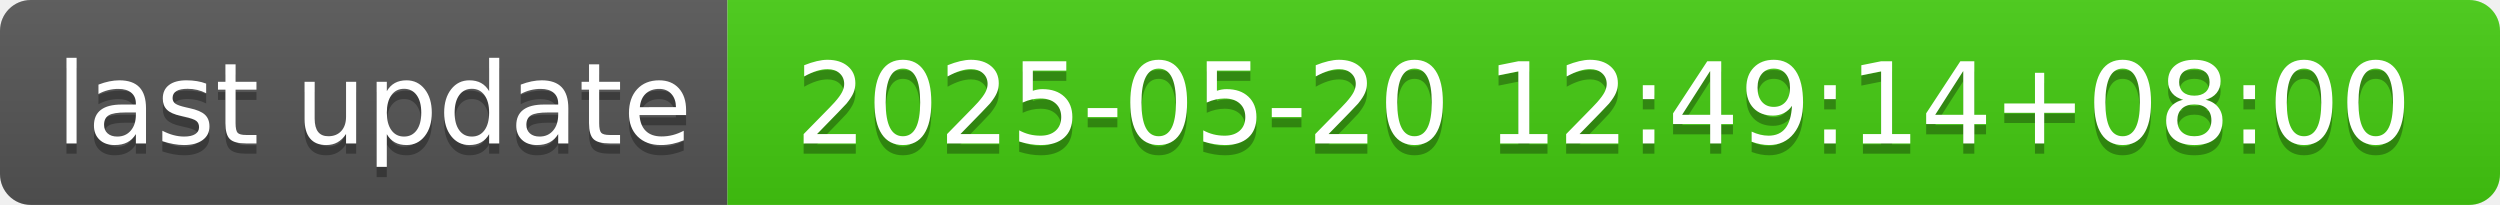
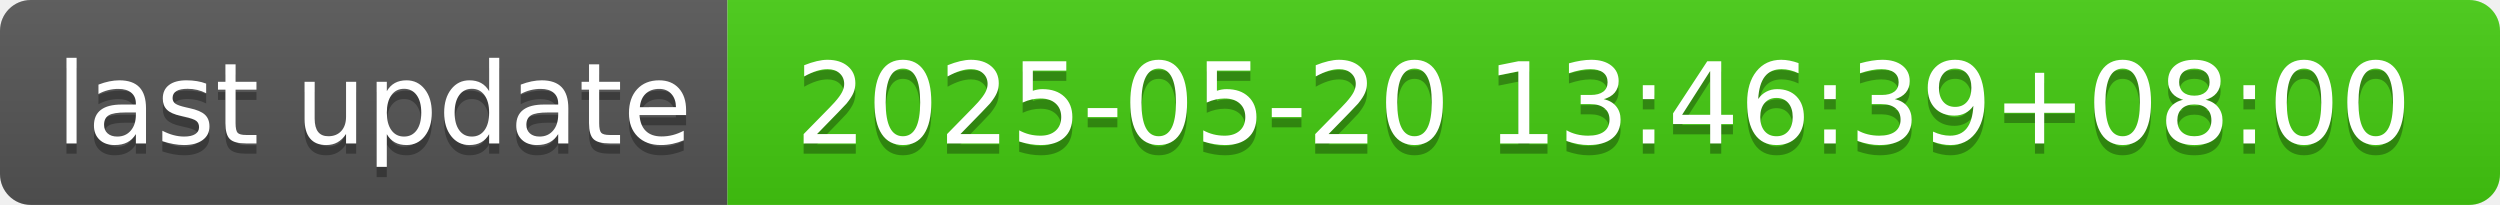
- <svg xmlns="http://www.w3.org/2000/svg" width="244" height="20" role="img" aria-label="last update: 2025-05-20 12:49:14+08:00">
+ <svg xmlns="http://www.w3.org/2000/svg" width="244" height="20" role="img" aria-label="last update: 2025-05-20 13:46:39+08:00">
  <linearGradient id="s" x2="0" y2="100%">
    <stop offset="0" stop-color="#bbb" stop-opacity=".1" />
    <stop offset="1" stop-opacity=".1" />
  </linearGradient>
  <clipPath id="r">
    <rect width="244" height="20" rx="3" fill="#fff" />
  </clipPath>
  <g clip-path="url(#r)">
    <rect width="71" height="20" fill="#555" />
    <rect x="71" width="173" height="20" fill="#4c1" />
    <rect width="244" height="20" fill="url(#s)" />
  </g>
  <g fill="#fff" text-anchor="middle" font-family="Verdana,Geneva,DejaVu Sans,sans-serif" text-rendering="geometricPrecision" font-size="110">
    <text aria-hidden="true" x="365" y="150" fill="#010101" fill-opacity=".3" transform="scale(.1)" textLength="610">last update</text>
    <text x="365" y="140" transform="scale(.1)" fill="#fff" textLength="610">last update</text>
-     <text aria-hidden="true" x="1565" y="150" fill="#010101" fill-opacity=".3" transform="scale(.1)" textLength="1630">2025-05-20 12:49:14+08:00</text>
-     <text x="1565" y="140" transform="scale(.1)" fill="#fff" textLength="1630">2025-05-20 12:49:14+08:00</text>
+     <text aria-hidden="true" x="1565" y="150" fill="#010101" fill-opacity=".3" transform="scale(.1)" textLength="1630">2025-05-20 13:46:39+08:00</text>
+     <text x="1565" y="140" transform="scale(.1)" fill="#fff" textLength="1630">2025-05-20 13:46:39+08:00</text>
  </g>
</svg>
